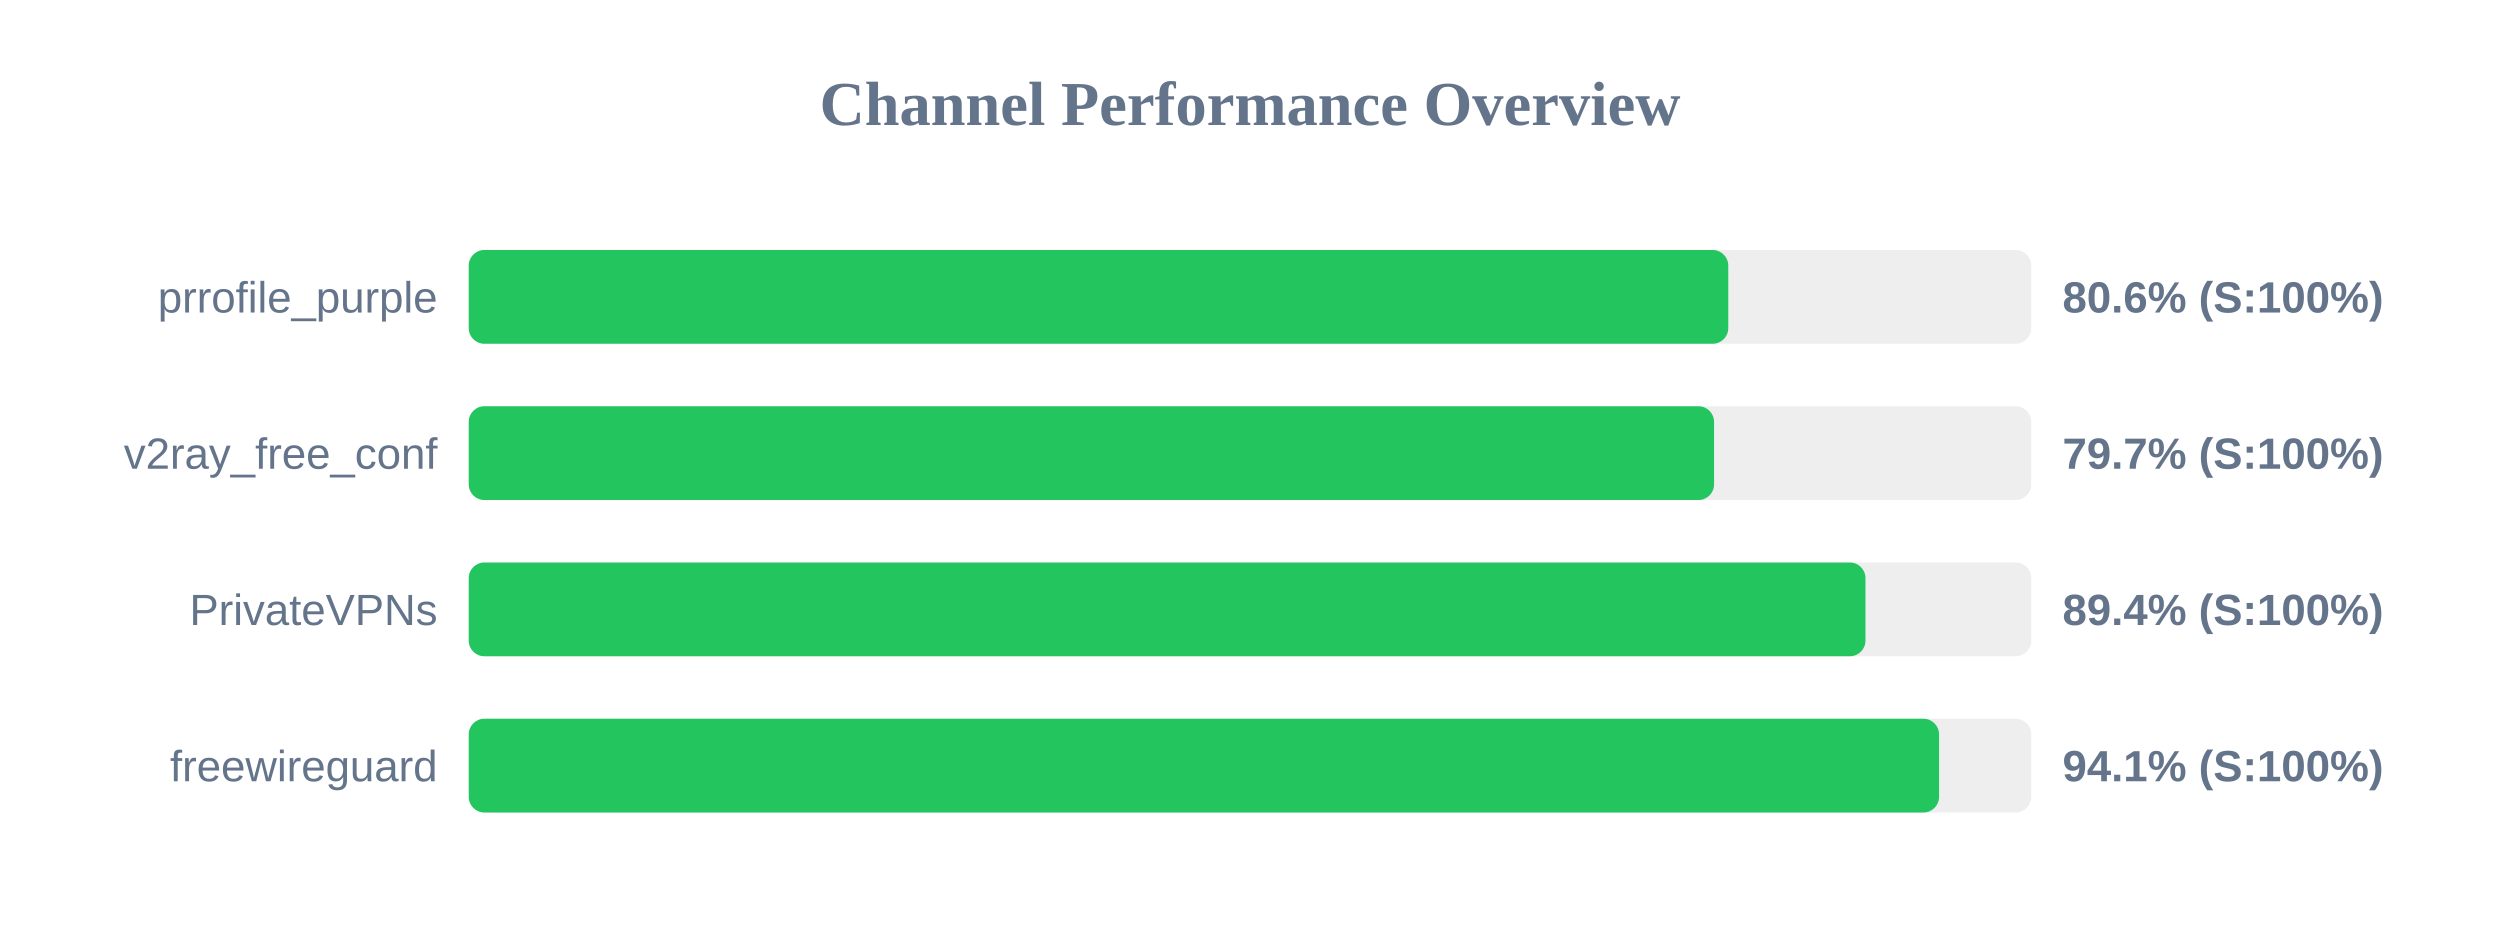
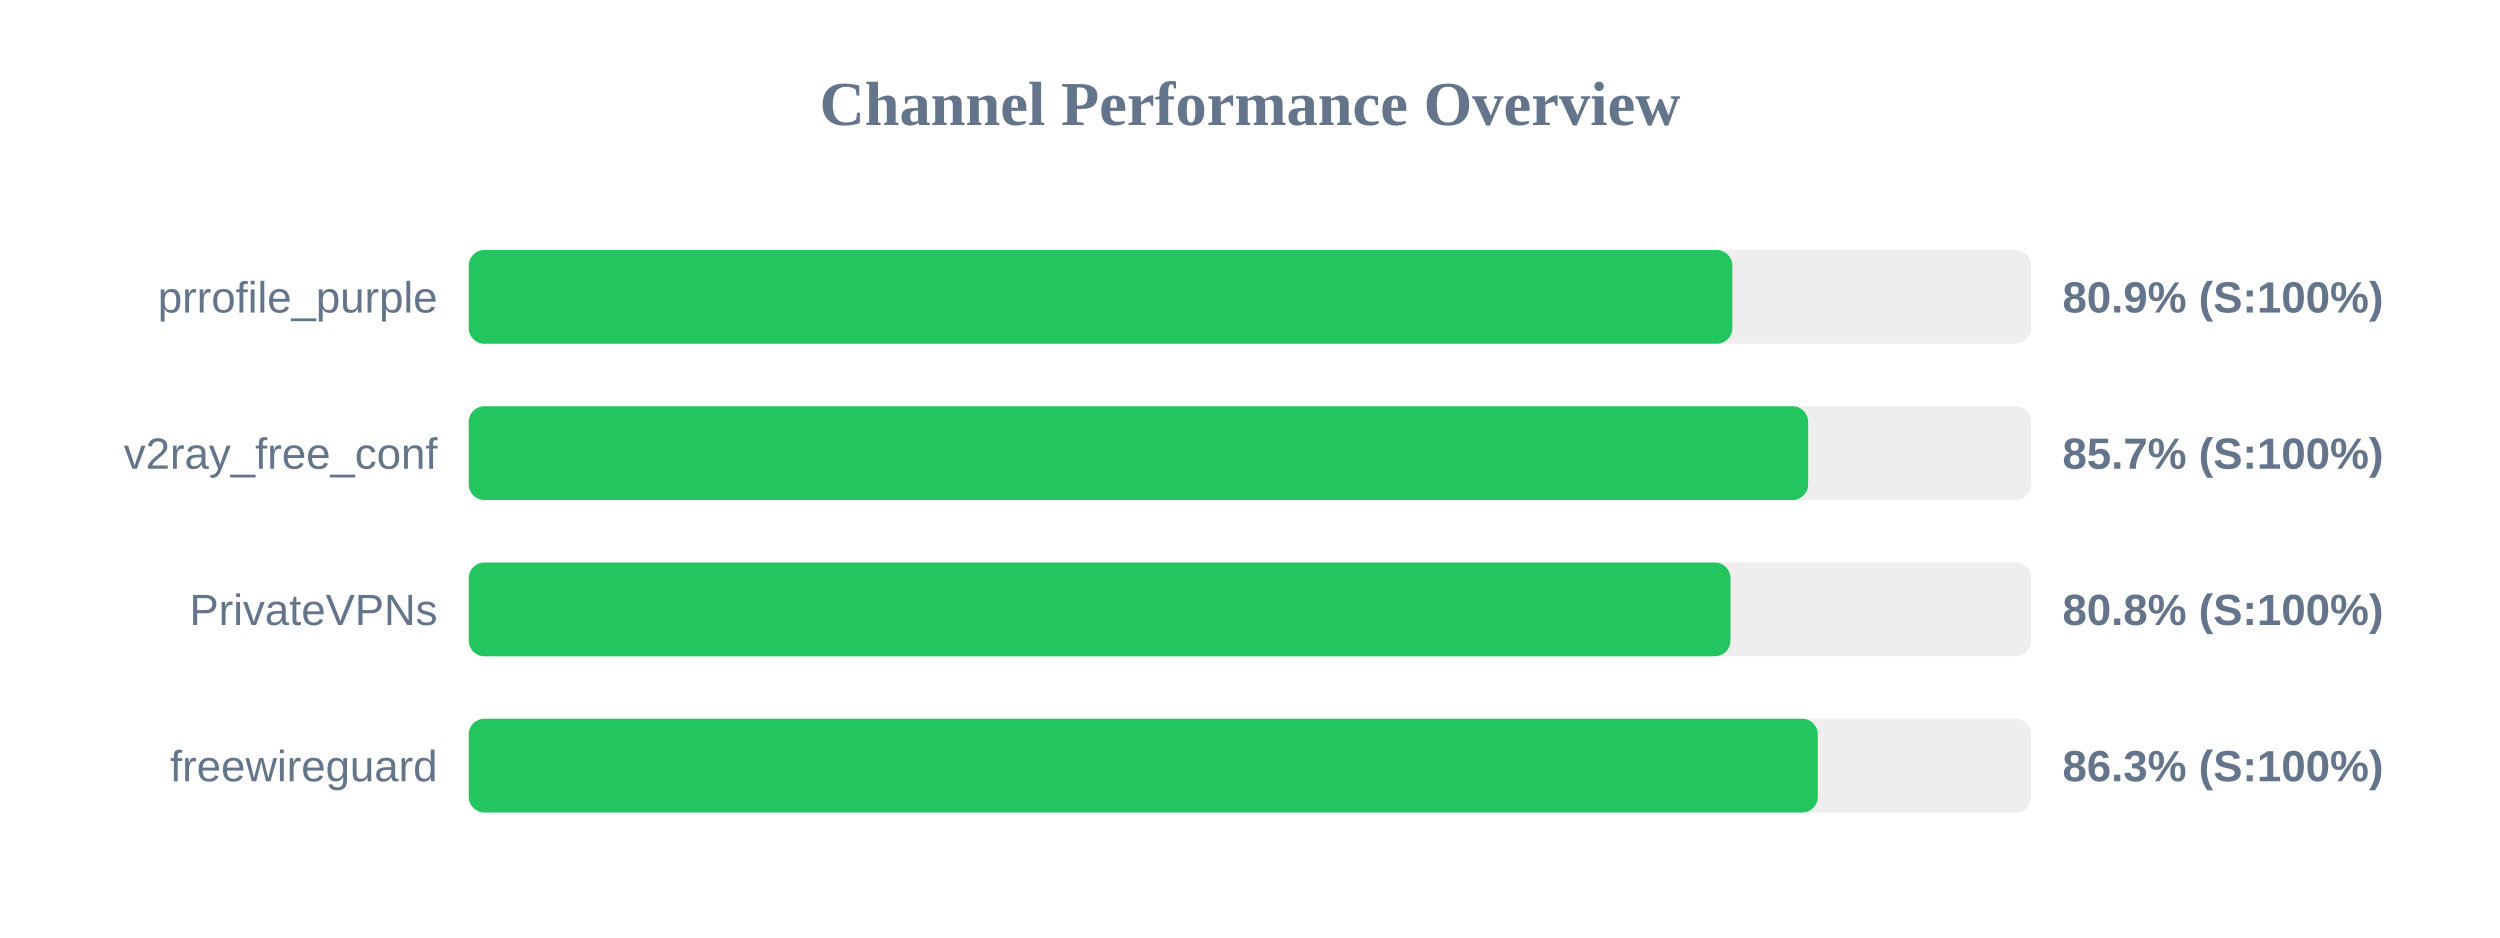
<svg xmlns="http://www.w3.org/2000/svg" width="800" height="300" version="1.1">
  <style>
        .row { font: 14px Arial; fill: #64748b; }
        .score { font: bold 14px Arial; fill: #64748b; }
    </style>
  <text x="400" y="40" text-anchor="middle" font-size="20px" font-weight="bold" fill="#64748b">Channel Performance Overview</text>
  <rect x="150" y="80" width="500" height="30" fill="#eee" rx="5" />
-   <rect x="150" y="80" width="403.05" height="30" fill="#22c55e" rx="5" />
+   <rect x="150" y="80" width="404.35" height="30" fill="#22c55e" rx="5" />
  <text x="140" y="100" text-anchor="end" class="row">prrofile_purple</text>
-   <text x="660" y="100" text-anchor="start" class="score">80.6% (S:100%)</text>
+   <text x="660" y="100" text-anchor="start" class="score">80.9% (S:100%)</text>
  <rect x="150" y="130" width="500" height="30" fill="#eee" rx="5" />
-   <rect x="150" y="130" width="398.5" height="30" fill="#22c55e" rx="5" />
+   <rect x="150" y="130" width="428.6" height="30" fill="#22c55e" rx="5" />
  <text x="140" y="150" text-anchor="end" class="row">v2ray_free_conf</text>
-   <text x="660" y="150" text-anchor="start" class="score">79.7% (S:100%)</text>
+   <text x="660" y="150" text-anchor="start" class="score">85.7% (S:100%)</text>
  <rect x="150" y="180" width="500" height="30" fill="#eee" rx="5" />
-   <rect x="150" y="180" width="446.95" height="30" fill="#22c55e" rx="5" />
+   <rect x="150" y="180" width="403.75" height="30" fill="#22c55e" rx="5" />
  <text x="140" y="200" text-anchor="end" class="row">PrivateVPNs</text>
-   <text x="660" y="200" text-anchor="start" class="score">89.4% (S:100%)</text>
+   <text x="660" y="200" text-anchor="start" class="score">80.8% (S:100%)</text>
  <rect x="150" y="230" width="500" height="30" fill="#eee" rx="5" />
-   <rect x="150" y="230" width="470.5" height="30" fill="#22c55e" rx="5" />
+   <rect x="150" y="230" width="431.7" height="30" fill="#22c55e" rx="5" />
  <text x="140" y="250" text-anchor="end" class="row">freewireguard</text>
-   <text x="660" y="250" text-anchor="start" class="score">94.1% (S:100%)</text>
+   <text x="660" y="250" text-anchor="start" class="score">86.3% (S:100%)</text>
</svg>
